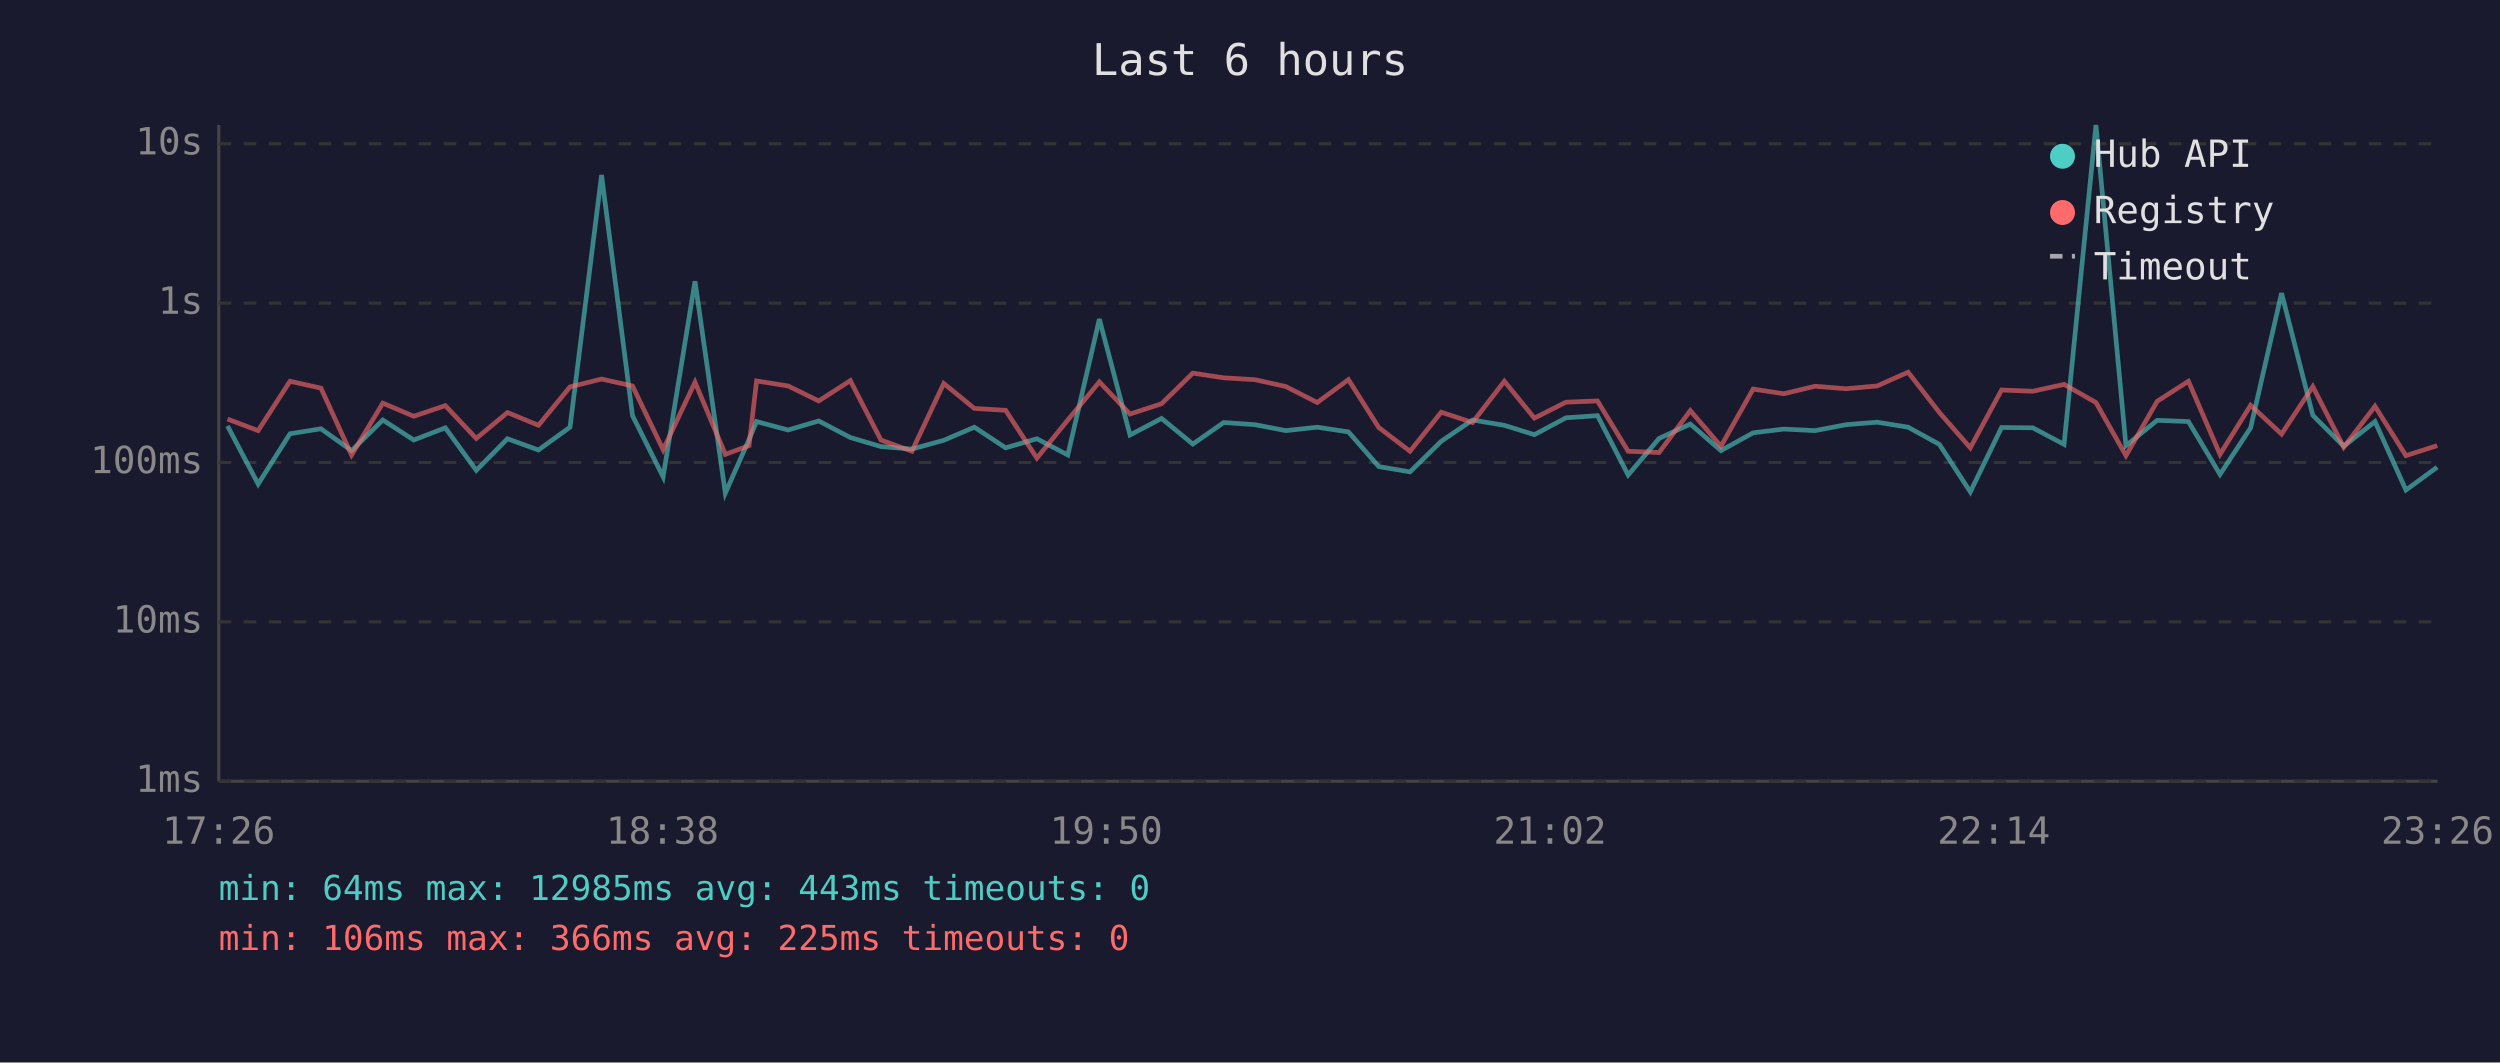
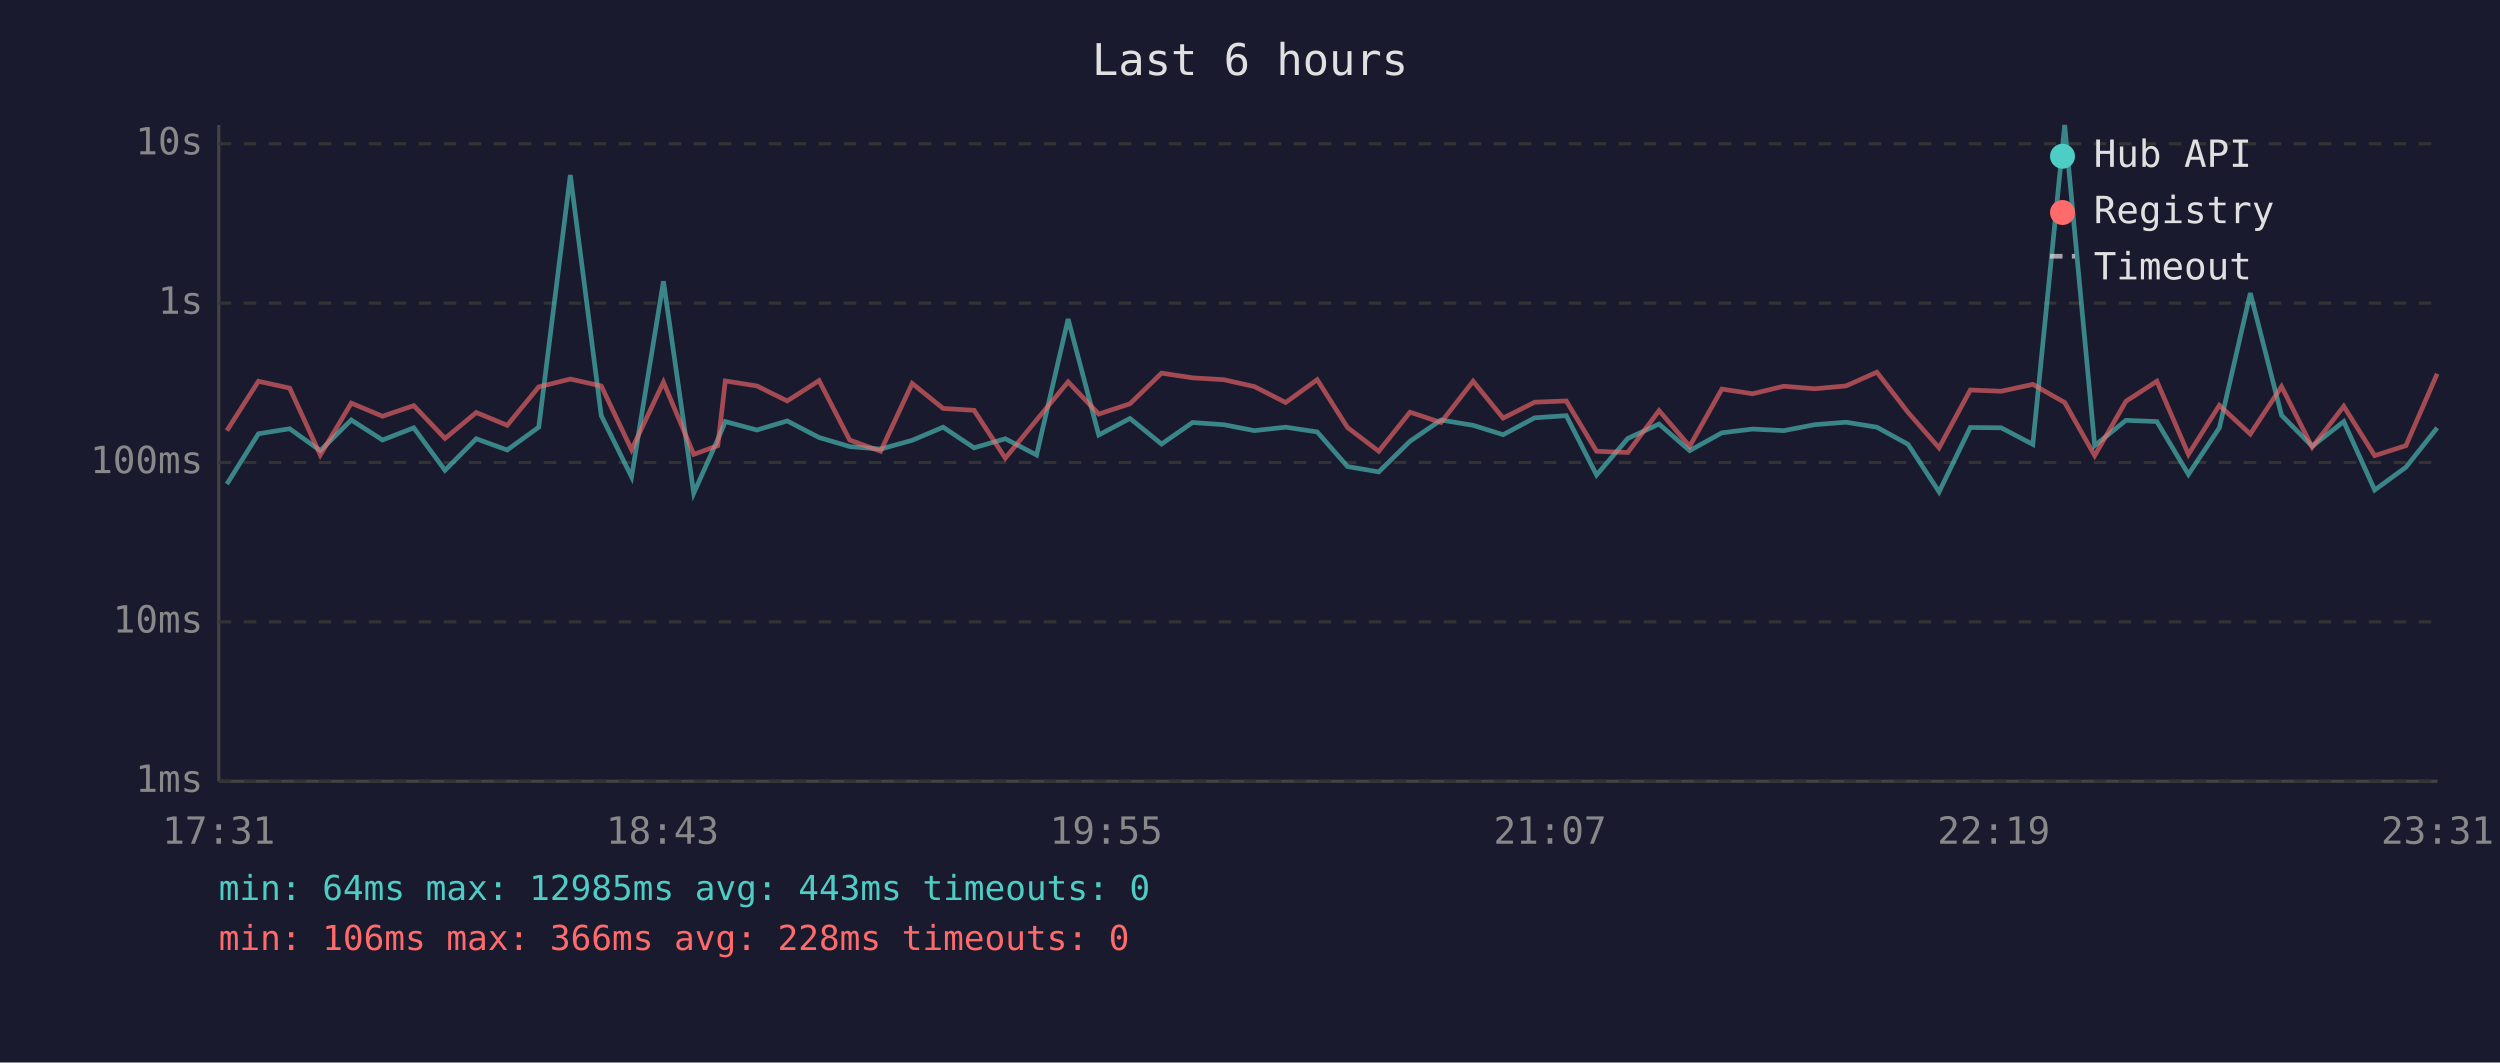
<svg xmlns="http://www.w3.org/2000/svg" viewBox="0 0 800 340" font-family="monospace" font-size="12">
  <rect width="800" height="340" fill="#1a1a2e" />
  <text x="400" y="24" fill="#e0e0e0" font-size="14" text-anchor="middle">Last 6 hours</text>
  <line x1="70" y1="40" x2="70" y2="250" stroke="#444" stroke-width="1" />
  <line x1="70" y1="250" x2="780" y2="250" stroke="#444" stroke-width="1" />
  <line x1="70" y1="250" x2="780" y2="250" stroke="#333" stroke-width="1" stroke-dasharray="4" />
  <text x="65" y="250" fill="#888" text-anchor="end" dominant-baseline="middle">1ms</text>
  <line x1="70" y1="199" x2="780" y2="199" stroke="#333" stroke-width="1" stroke-dasharray="4" />
  <text x="65" y="199" fill="#888" text-anchor="end" dominant-baseline="middle">10ms</text>
  <line x1="70" y1="148" x2="780" y2="148" stroke="#333" stroke-width="1" stroke-dasharray="4" />
  <text x="65" y="148" fill="#888" text-anchor="end" dominant-baseline="middle">100ms</text>
  <line x1="70" y1="97" x2="780" y2="97" stroke="#333" stroke-width="1" stroke-dasharray="4" />
  <text x="65" y="97" fill="#888" text-anchor="end" dominant-baseline="middle">1s</text>
  <line x1="70" y1="46" x2="780" y2="46" stroke="#333" stroke-width="1" stroke-dasharray="4" />
  <text x="65" y="46" fill="#888" text-anchor="end" dominant-baseline="middle">10s</text>
-   <text x="70" y="270" fill="#888" text-anchor="middle">17:26</text>
-   <text x="212" y="270" fill="#888" text-anchor="middle">18:38</text>
-   <text x="354" y="270" fill="#888" text-anchor="middle">19:50</text>
-   <text x="496" y="270" fill="#888" text-anchor="middle">21:02</text>
-   <text x="638" y="270" fill="#888" text-anchor="middle">22:14</text>
-   <text x="780" y="270" fill="#888" text-anchor="middle">23:26</text>
-   <polyline points="72.8,136.3 82.6,154.9 92.8,138.8 102.7,137.2 112.5,144.2 122.5,134.4 132.4,140.8 142.5,136.9 152.4,150.5 162.4,140.4 172.3,144.0 182.4,136.7 192.5,56.0 202.4,133.0 212.2,152.6 222.4,90.0 232.1,157.8 239.7,140.6 242.1,134.9 252.2,137.6 262.0,134.7 272.1,140.0 281.9,142.9 291.8,143.7 302.0,140.9 311.8,136.7 321.8,143.3 331.8,140.4 341.7,145.6 351.8,102.1 361.6,139.2 371.7,133.9 381.7,142.1 391.6,135.2 401.6,135.9 411.5,137.8 421.5,136.7 431.5,138.2 441.2,149.3 451.2,151.0 461.2,141.2 471.2,134.4 481.4,136.1 491.0,139.1 501.1,133.7 511.2,133.0 521.0,152.0 530.9,140.3 540.9,135.7 550.7,144.2 561.0,138.5 570.8,137.3 580.8,137.8 590.7,135.9 600.7,135.1 610.6,136.7 620.6,142.2 630.5,157.4 640.5,136.8 650.5,136.9 660.5,142.2 670.7,40.0 680.3,142.6 690.3,134.5 700.3,134.9 710.4,151.8 720.2,136.9 730.1,93.8 740.1,132.9 750.0,142.8 760.0,134.9 769.9,156.8 779.9,149.5" fill="none" stroke="#4ecdc4" stroke-width="1.5" opacity="0.6" />
-   <polyline points="72.8,134.1 82.6,137.8 92.8,122.0 102.7,124.2 112.5,145.6 122.5,129.0 132.4,133.2 142.5,129.8 152.4,140.3 162.4,132.0 172.3,136.1 182.4,123.8 192.5,121.3 202.4,123.5 212.2,143.9 222.4,122.3 232.1,145.4 239.7,142.6 242.1,121.9 252.2,123.5 262.0,128.3 272.1,121.8 281.9,140.8 291.8,144.4 302.0,122.7 311.8,130.7 321.8,131.3 331.8,146.6 341.7,134.4 351.8,122.2 361.6,132.5 371.7,129.2 381.7,119.4 391.6,120.9 401.6,121.5 411.5,123.7 421.5,128.8 431.5,121.5 441.2,136.8 451.2,144.4 461.2,131.9 471.2,135.2 481.4,122.0 491.0,133.8 501.1,128.7 511.2,128.3 521.0,144.4 530.9,144.8 540.9,131.4 550.7,142.8 561.0,124.5 570.8,126.0 580.8,123.6 590.7,124.4 600.7,123.5 610.6,119.1 620.6,132.0 630.5,143.3 640.5,124.8 650.5,125.2 660.5,123.0 670.7,128.8 680.3,145.8 690.3,128.4 700.3,122.0 710.4,145.4 720.2,129.7 730.1,138.9 740.1,123.7 750.0,143.1 760.0,130.0 769.9,145.8 779.9,142.6" fill="none" stroke="#ff6b6b" stroke-width="1.5" opacity="0.6" />
+   <text x="70" y="270" fill="#888" text-anchor="middle">17:31</text>
+   <text x="212" y="270" fill="#888" text-anchor="middle">18:43</text>
+   <text x="354" y="270" fill="#888" text-anchor="middle">19:55</text>
+   <text x="496" y="270" fill="#888" text-anchor="middle">21:07</text>
+   <text x="638" y="270" fill="#888" text-anchor="middle">22:19</text>
+   <text x="780" y="270" fill="#888" text-anchor="middle">23:31</text>
+   <polyline points="72.6,154.9 82.7,138.8 92.7,137.2 102.5,144.2 112.4,134.4 122.4,140.8 132.4,136.9 142.4,150.5 152.4,140.4 162.3,144.0 172.4,136.7 182.5,56.0 192.4,133.0 202.1,152.6 212.3,90.0 222.0,157.8 229.7,140.6 232.1,134.9 242.2,137.6 251.9,134.7 262.1,140.0 271.9,142.9 281.8,143.7 291.9,140.9 301.8,136.7 311.7,143.3 321.7,140.4 331.7,145.6 341.8,102.1 351.6,139.2 361.6,133.9 371.7,142.1 381.6,135.2 391.6,135.9 401.4,137.8 411.4,136.7 421.5,138.2 431.2,149.3 441.2,151.0 451.2,141.2 461.1,134.4 471.4,136.1 481.0,139.1 491.1,133.7 501.2,133.0 510.9,152.0 520.9,140.3 530.9,135.7 540.7,144.2 551.0,138.5 560.8,137.3 570.8,137.8 580.7,135.9 590.7,135.1 600.6,136.7 610.6,142.2 620.5,157.4 630.5,136.8 640.4,136.9 650.5,142.2 660.7,40.0 670.3,142.6 680.3,134.5 690.2,134.9 700.3,151.8 710.2,136.9 720.1,93.8 730.1,132.9 739.9,142.8 750.0,134.9 759.9,156.8 769.9,149.5 779.9,136.9" fill="none" stroke="#4ecdc4" stroke-width="1.5" opacity="0.6" />
+   <polyline points="72.6,137.8 82.7,122.0 92.7,124.2 102.5,145.6 112.4,129.0 122.4,133.2 132.4,129.8 142.4,140.3 152.4,132.0 162.3,136.1 172.4,123.8 182.5,121.3 192.4,123.5 202.1,143.9 212.3,122.3 222.0,145.4 229.7,142.6 232.1,121.9 242.2,123.5 251.9,128.3 262.1,121.8 271.9,140.8 281.8,144.4 291.9,122.7 301.8,130.7 311.7,131.3 321.7,146.6 331.7,134.4 341.8,122.2 351.6,132.5 361.6,129.2 371.7,119.4 381.6,120.9 391.6,121.5 401.4,123.7 411.4,128.8 421.5,121.5 431.2,136.8 441.2,144.4 451.2,131.9 461.1,135.2 471.4,122.0 481.0,133.8 491.1,128.7 501.2,128.3 510.9,144.4 520.9,144.8 530.9,131.4 540.7,142.8 551.0,124.5 560.8,126.0 570.8,123.6 580.7,124.4 590.7,123.5 600.6,119.1 610.6,132.0 620.5,143.3 630.5,124.8 640.4,125.2 650.5,123.0 660.7,128.8 670.3,145.8 680.3,128.4 690.2,122.0 700.3,145.4 710.2,129.7 720.1,138.9 730.1,123.7 739.9,143.1 750.0,130.0 759.9,145.8 769.9,142.6 779.9,119.6" fill="none" stroke="#ff6b6b" stroke-width="1.5" opacity="0.6" />
  <circle cx="660" cy="50" r="4" fill="#4ecdc4" />
  <text x="670" y="50" fill="#e0e0e0" dominant-baseline="middle">Hub API</text>
  <circle cx="660" cy="68" r="4" fill="#ff6b6b" />
  <text x="670" y="68" fill="#e0e0e0" dominant-baseline="middle">Registry</text>
  <line x1="656" y1="82" x2="664" y2="82" stroke="#e0e0e0" stroke-width="1.5" stroke-dasharray="4,3" opacity="0.7" />
  <text x="670" y="86" fill="#e0e0e0" dominant-baseline="middle">Timeout</text>
  <text x="70" y="288" fill="#4ecdc4" font-size="11">min: 64ms  max: 12985ms  avg: 443ms  timeouts: 0</text>
-   <text x="70" y="304" fill="#ff6b6b" font-size="11">min: 106ms  max: 366ms  avg: 225ms  timeouts: 0</text>
+   <text x="70" y="304" fill="#ff6b6b" font-size="11">min: 106ms  max: 366ms  avg: 228ms  timeouts: 0</text>
</svg>
